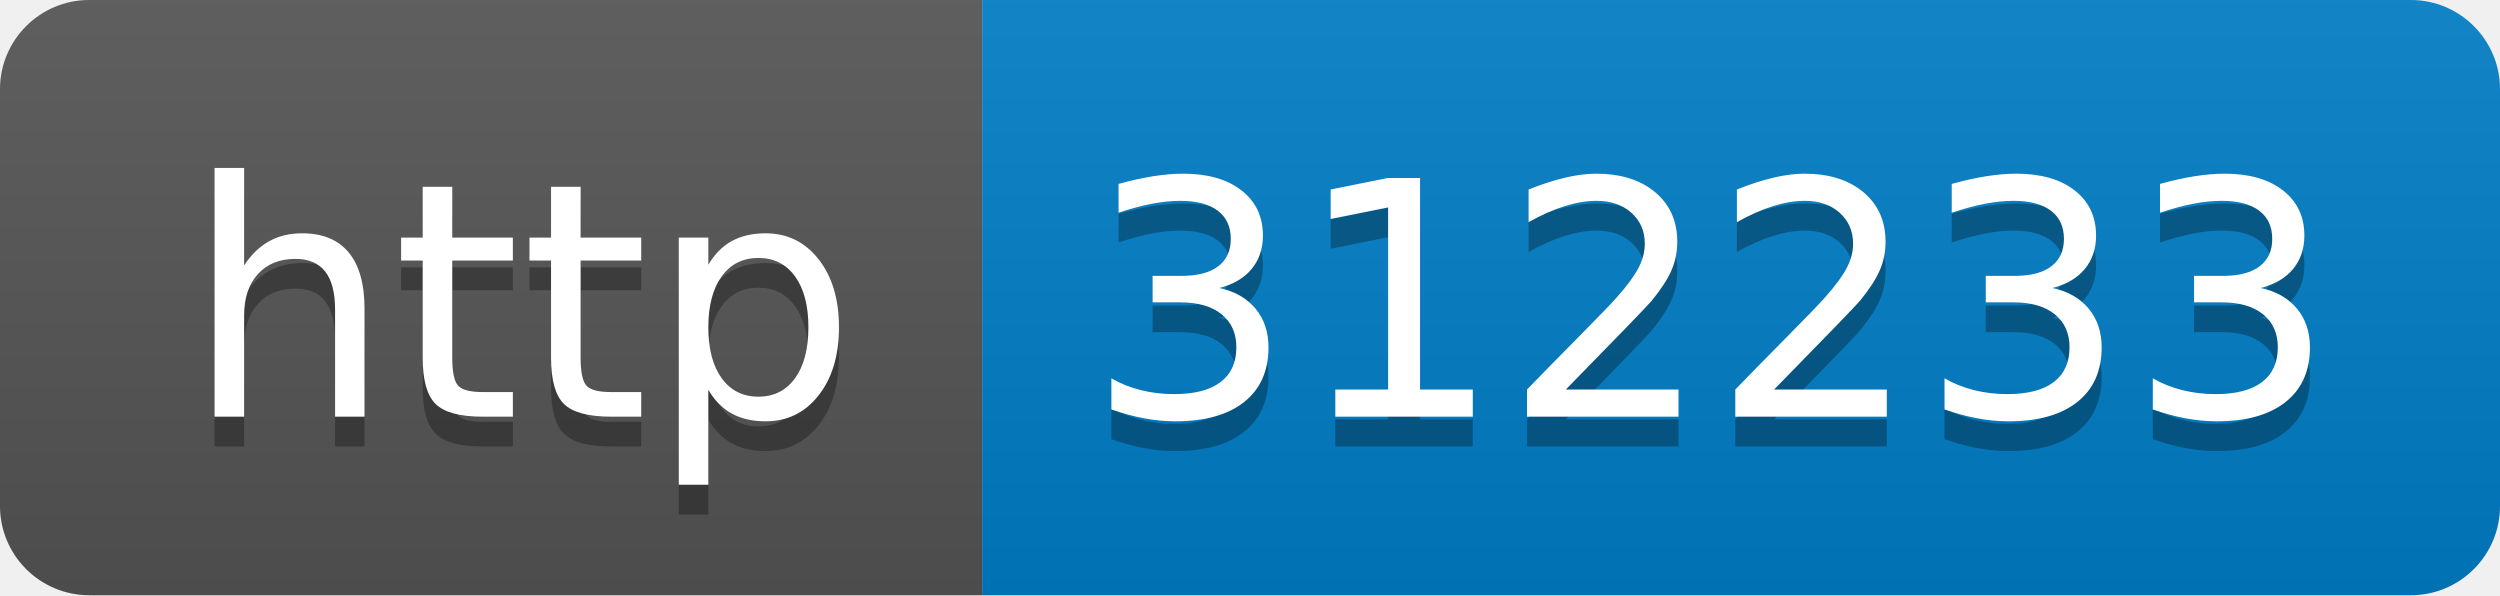
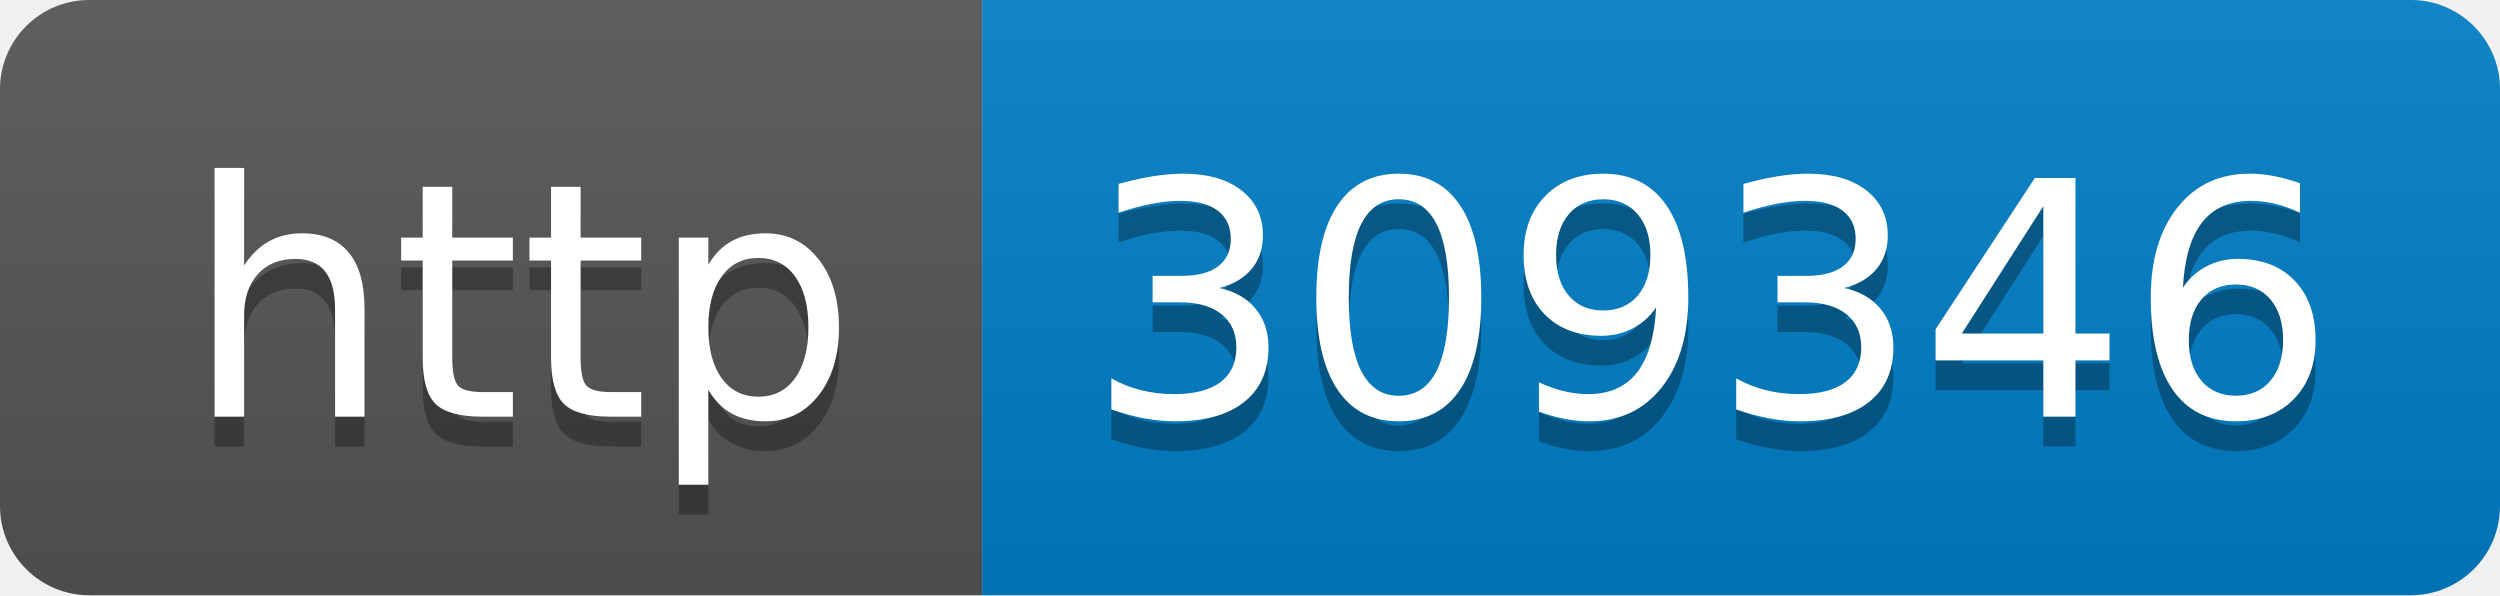
- <svg xmlns="http://www.w3.org/2000/svg" width="84" height="20" role="img" aria-label="http: 312233">
+ <svg xmlns="http://www.w3.org/2000/svg" width="84" height="20" role="img" aria-label="http: 309346">
  <linearGradient id="s" x2="0" y2="100%">
    <stop offset="0" stop-color="#bbb" stop-opacity=".1" />
    <stop offset="1" stop-opacity=".1" />
  </linearGradient>
  <clipPath id="r">
    <rect width="84" height="20" rx="3" fill="#fff" />
  </clipPath>
  <g clip-path="url(#r)">
    <rect width="33" height="20" fill="#555" />
    <rect x="33" width="51" height="20" fill="#007ec6" />
    <rect width="84" height="20" fill="url(#s)" />
  </g>
  <g fill="#fff" text-anchor="middle" font-family="Verdana,Geneva,DejaVu Sans,sans-serif" text-rendering="geometricPrecision" font-size="110">
    <text aria-hidden="true" x="175" y="150" fill="#010101" fill-opacity=".3" transform="scale(.1)" textLength="230">http</text>
    <text x="175" y="140" transform="scale(.1)" fill="#fff" textLength="230">http</text>
-     <text aria-hidden="true" x="575" y="150" fill="#010101" fill-opacity=".3" transform="scale(.1)" textLength="410">312233</text>
-     <text x="575" y="140" transform="scale(.1)" fill="#fff" textLength="410">312233</text>
+     <text aria-hidden="true" x="575" y="150" fill="#010101" fill-opacity=".3" transform="scale(.1)" textLength="410">309346</text>
+     <text x="575" y="140" transform="scale(.1)" fill="#fff" textLength="410">309346</text>
  </g>
</svg>
